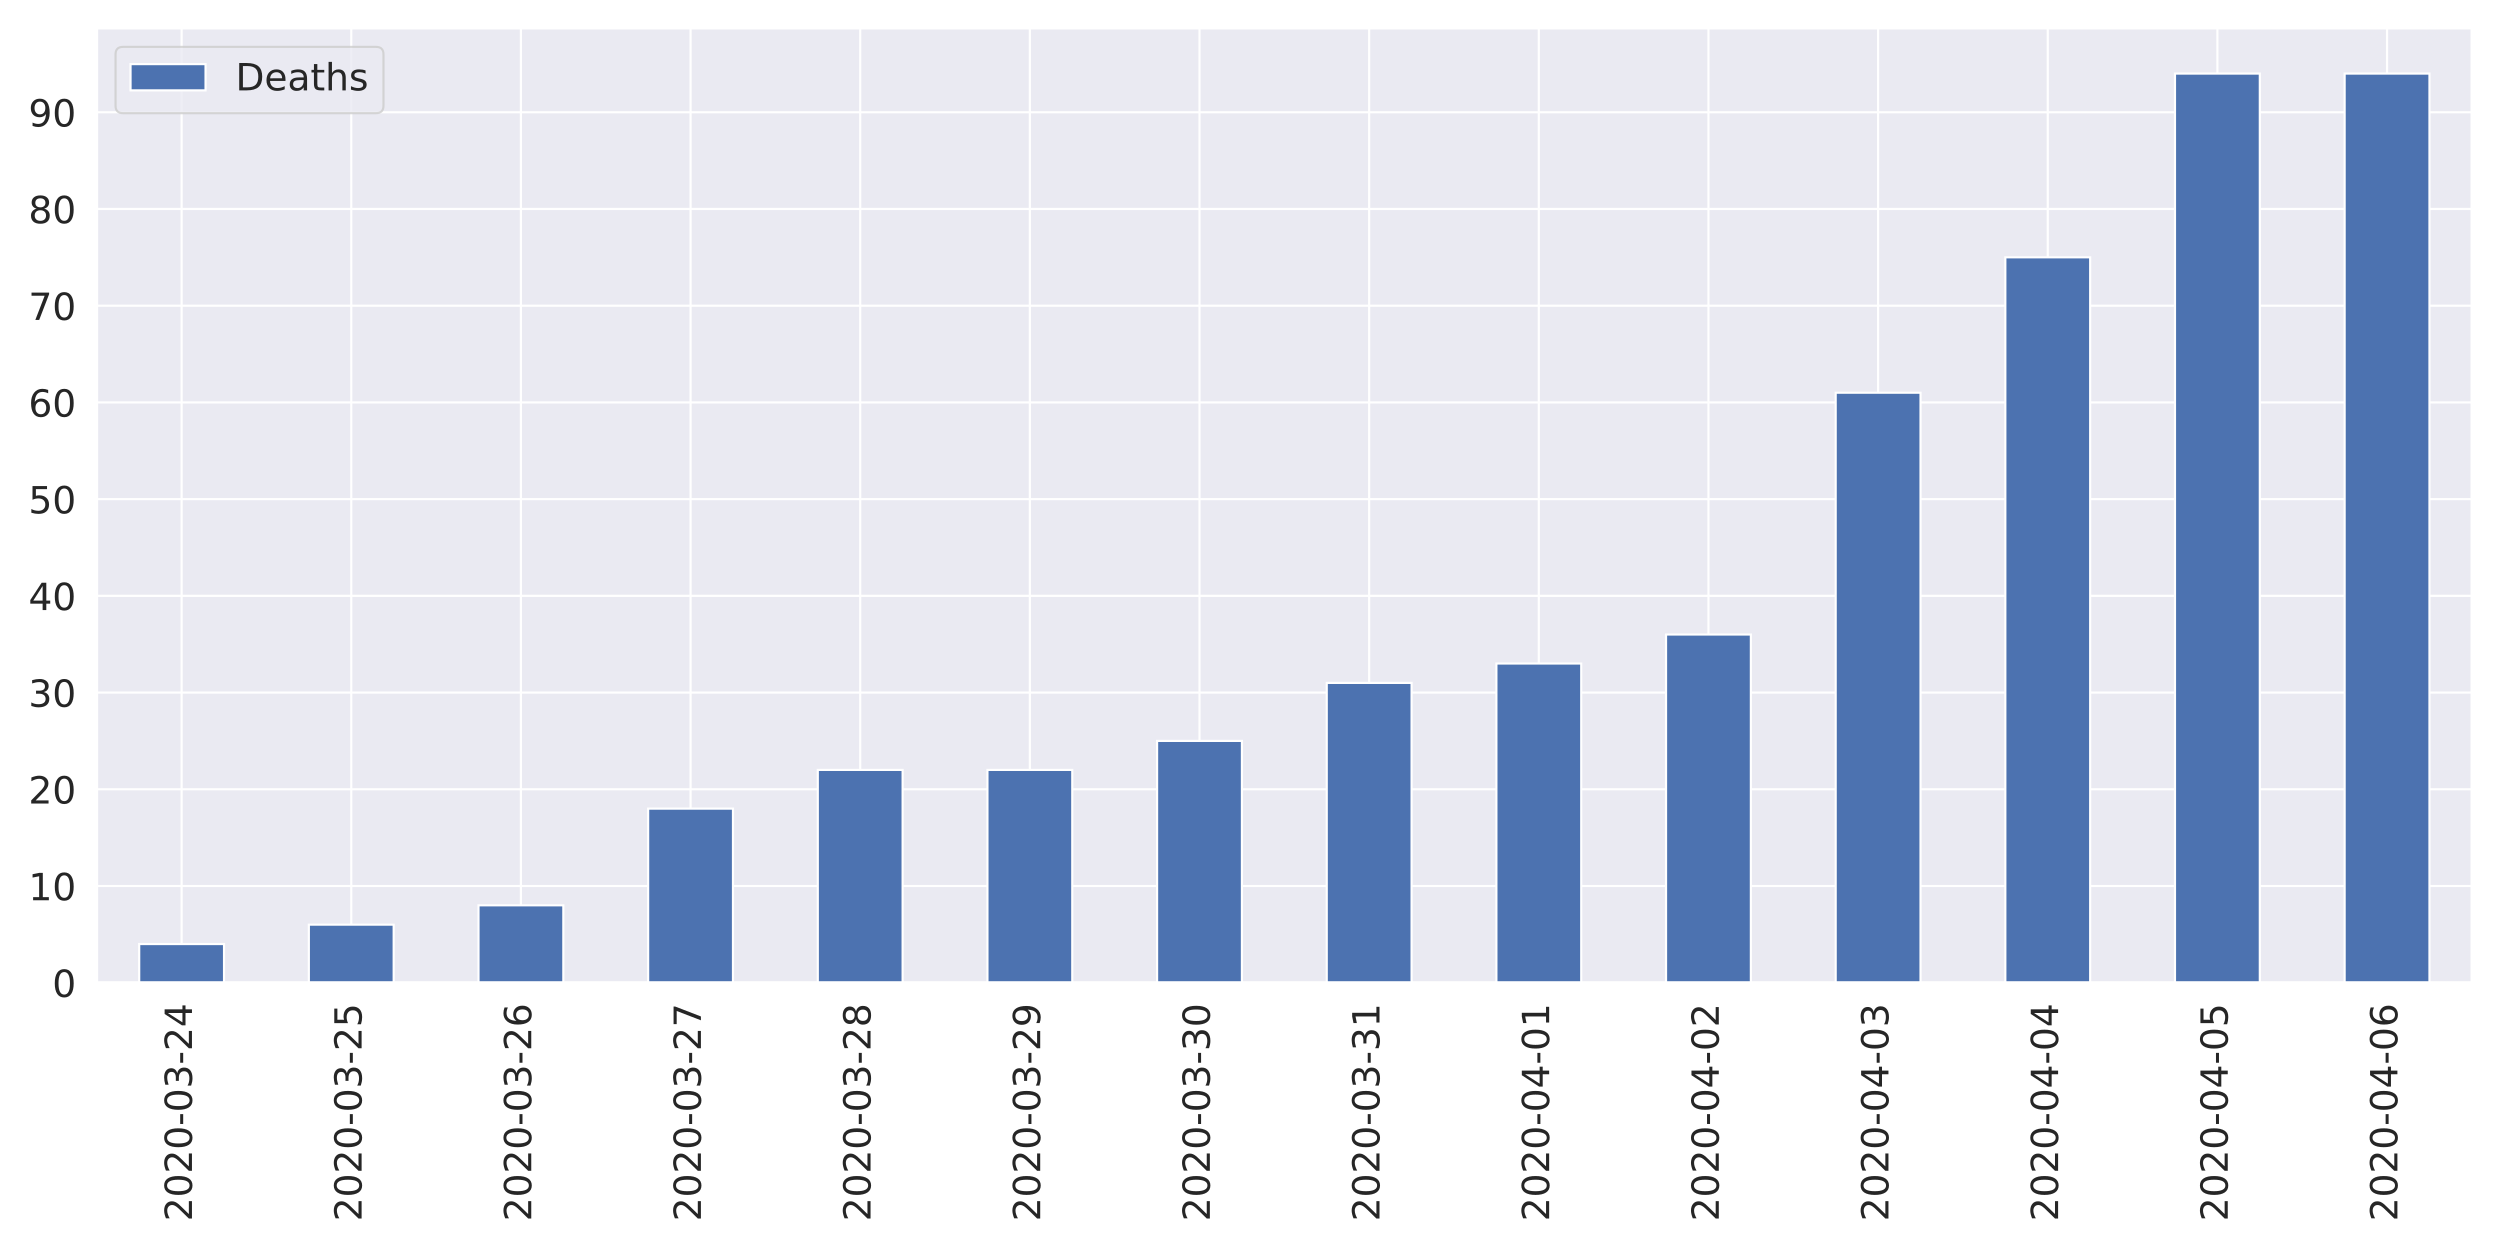
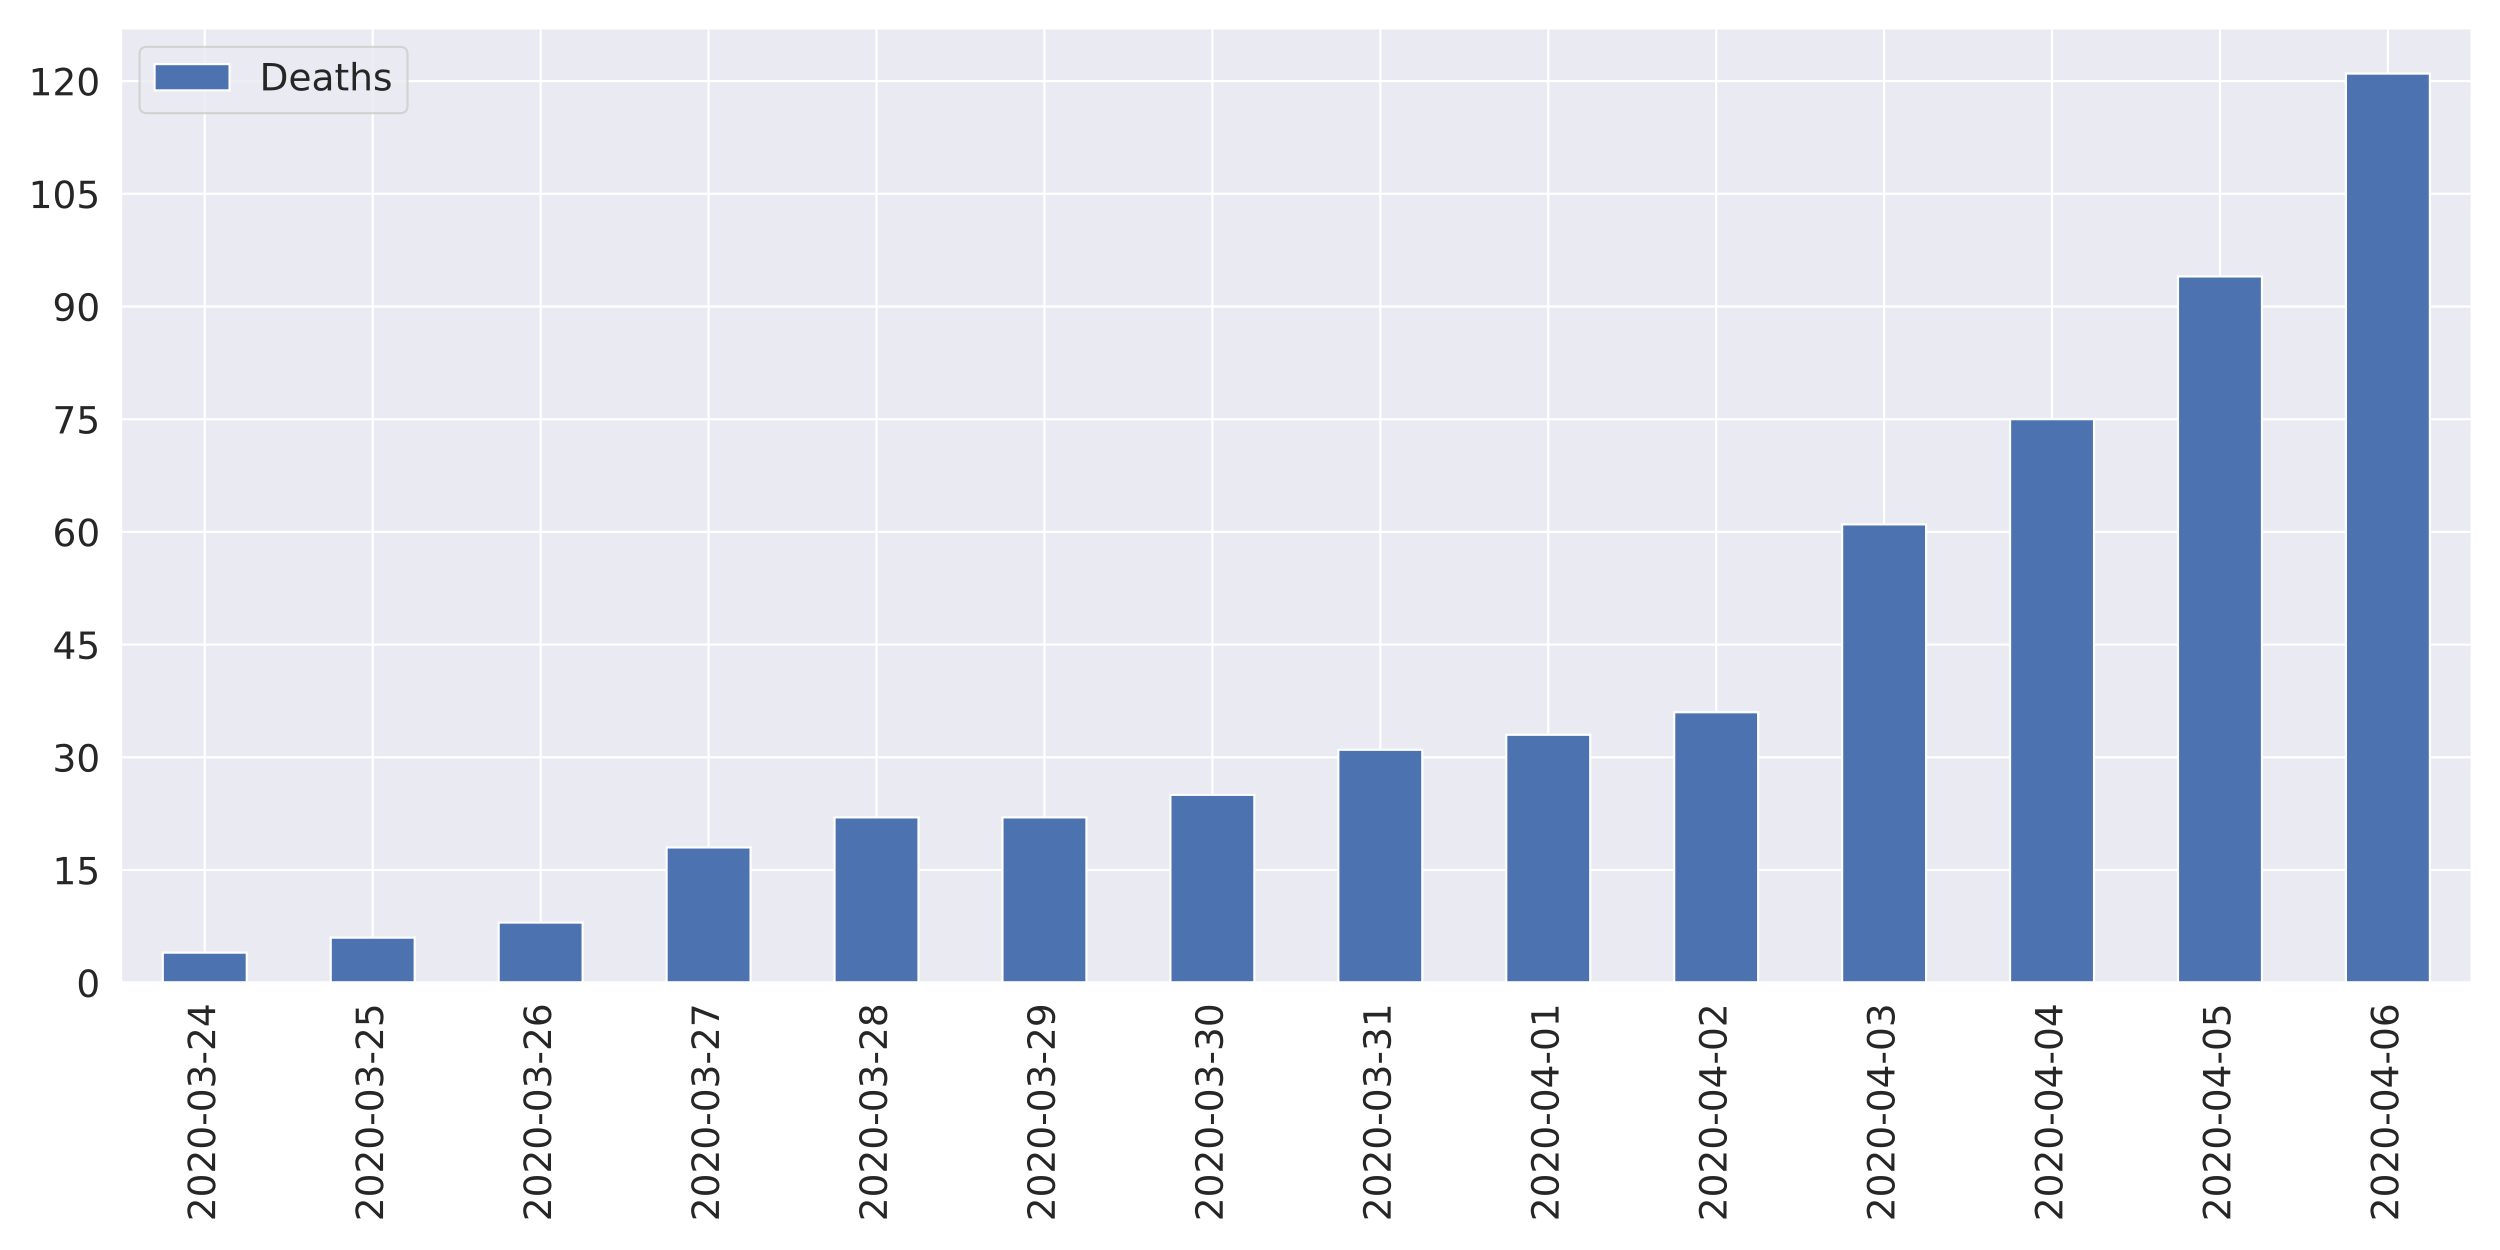
<svg xmlns="http://www.w3.org/2000/svg" xmlns:xlink="http://www.w3.org/1999/xlink" height="576pt" version="1.1" viewBox="0 0 1152 576" width="1152pt">
  <defs>
    <style type="text/css">
*{stroke-linecap:butt;stroke-linejoin:round;}
  </style>
  </defs>
  <g id="figure_1">
    <g id="patch_1">
      <path d="M 0 576  L 1152 576  L 1152 0  L 0 0  z " style="fill:#ffffff;" />
    </g>
    <g id="axes_1">
      <g id="patch_2">
-         <path d="M 44.6 452.83  L 1139.04 452.83  L 1139.04 12.96  L 44.6 12.96  z " style="fill:#eaeaf2;" />
+         <path d="M 55.67 452.83  L 1139.04 452.83  L 1139.04 12.96  L 55.67 12.96  z " style="fill:#eaeaf2;" />
      </g>
      <g id="matplotlib.axis_1">
        <g id="xtick_1">
          <g id="line2d_1">
-             <path clip-path="url(#pf73f8ee75b)" d="M 83.687 452.83  L 83.687 12.96  " style="fill:none;stroke:#ffffff;stroke-linecap:round;" />
+             <path clip-path="url(#p32ae984a57)" d="M 94.362 452.83  L 94.362 12.96  " style="fill:none;stroke:#ffffff;stroke-linecap:round;" />
          </g>
          <g id="text_1">
            <defs>
              <path d="M 19.188 8.297  L 53.609 8.297  L 53.609 0  L 7.328 0  L 7.328 8.297  Q 12.938 14.109 22.625 23.891  Q 32.328 33.688 34.812 36.531  Q 39.547 41.844 41.422 45.531  Q 43.312 49.219 43.312 52.781  Q 43.312 58.594 39.234 62.25  Q 35.156 65.922 28.609 65.922  Q 23.969 65.922 18.812 64.312  Q 13.672 62.703 7.812 59.422  L 7.812 69.391  Q 13.766 71.781 18.938 73  Q 24.125 74.219 28.422 74.219  Q 39.75 74.219 46.484 68.547  Q 53.219 62.891 53.219 53.422  Q 53.219 48.922 51.531 44.891  Q 49.859 40.875 45.406 35.406  Q 44.188 33.984 37.641 27.219  Q 31.109 20.453 19.188 8.297  z " id="DejaVuSans-50" />
              <path d="M 31.781 66.406  Q 24.172 66.406 20.328 58.906  Q 16.5 51.422 16.5 36.375  Q 16.5 21.391 20.328 13.891  Q 24.172 6.391 31.781 6.391  Q 39.453 6.391 43.281 13.891  Q 47.125 21.391 47.125 36.375  Q 47.125 51.422 43.281 58.906  Q 39.453 66.406 31.781 66.406  z M 31.781 74.219  Q 44.047 74.219 50.516 64.516  Q 56.984 54.828 56.984 36.375  Q 56.984 17.969 50.516 8.266  Q 44.047 -1.422 31.781 -1.422  Q 19.531 -1.422 13.062 8.266  Q 6.594 17.969 6.594 36.375  Q 6.594 54.828 13.062 64.516  Q 19.531 74.219 31.781 74.219  z " id="DejaVuSans-48" />
              <path d="M 4.891 31.391  L 31.203 31.391  L 31.203 23.391  L 4.891 23.391  z " id="DejaVuSans-45" />
              <path d="M 40.578 39.312  Q 47.656 37.797 51.625 33  Q 55.609 28.219 55.609 21.188  Q 55.609 10.406 48.188 4.484  Q 40.766 -1.422 27.094 -1.422  Q 22.516 -1.422 17.656 -0.516  Q 12.797 0.391 7.625 2.203  L 7.625 11.719  Q 11.719 9.328 16.594 8.109  Q 21.484 6.891 26.812 6.891  Q 36.078 6.891 40.938 10.547  Q 45.797 14.203 45.797 21.188  Q 45.797 27.641 41.281 31.266  Q 36.766 34.906 28.719 34.906  L 20.219 34.906  L 20.219 43.016  L 29.109 43.016  Q 36.375 43.016 40.234 45.922  Q 44.094 48.828 44.094 54.297  Q 44.094 59.906 40.109 62.906  Q 36.141 65.922 28.719 65.922  Q 24.656 65.922 20.016 65.031  Q 15.375 64.156 9.812 62.312  L 9.812 71.094  Q 15.438 72.656 20.344 73.438  Q 25.25 74.219 29.594 74.219  Q 40.828 74.219 47.359 69.109  Q 53.906 64.016 53.906 55.328  Q 53.906 49.266 50.438 45.094  Q 46.969 40.922 40.578 39.312  z " id="DejaVuSans-51" />
              <path d="M 37.797 64.312  L 12.891 25.391  L 37.797 25.391  z M 35.203 72.906  L 47.609 72.906  L 47.609 25.391  L 58.016 25.391  L 58.016 17.188  L 47.609 17.188  L 47.609 0  L 37.797 0  L 37.797 17.188  L 4.891 17.188  L 4.891 26.703  z " id="DejaVuSans-52" />
            </defs>
-             <g style="fill:#262626;" transform="translate(88.45534 562.7538)rotate(-90)scale(0.1728 -0.1728)">
+             <g style="fill:#262626;" transform="translate(99.12999 562.7538)rotate(-90)scale(0.1728 -0.1728)">
              <use xlink:href="#DejaVuSans-50" />
              <use x="63.623" xlink:href="#DejaVuSans-48" />
              <use x="127.246" xlink:href="#DejaVuSans-50" />
              <use x="190.869" xlink:href="#DejaVuSans-48" />
              <use x="254.492" xlink:href="#DejaVuSans-45" />
              <use x="290.576" xlink:href="#DejaVuSans-48" />
              <use x="354.199" xlink:href="#DejaVuSans-51" />
              <use x="417.822" xlink:href="#DejaVuSans-45" />
              <use x="453.906" xlink:href="#DejaVuSans-50" />
              <use x="517.529" xlink:href="#DejaVuSans-52" />
            </g>
          </g>
        </g>
        <g id="xtick_2">
          <g id="line2d_2">
-             <path clip-path="url(#pf73f8ee75b)" d="M 161.861 452.83  L 161.861 12.96  " style="fill:none;stroke:#ffffff;stroke-linecap:round;" />
+             <path clip-path="url(#p32ae984a57)" d="M 171.745 452.83  L 171.745 12.96  " style="fill:none;stroke:#ffffff;stroke-linecap:round;" />
          </g>
          <g id="text_2">
            <defs>
              <path d="M 10.797 72.906  L 49.516 72.906  L 49.516 64.594  L 19.828 64.594  L 19.828 46.734  Q 21.969 47.469 24.109 47.828  Q 26.266 48.188 28.422 48.188  Q 40.625 48.188 47.75 41.5  Q 54.891 34.812 54.891 23.391  Q 54.891 11.625 47.562 5.094  Q 40.234 -1.422 26.906 -1.422  Q 22.312 -1.422 17.547 -0.641  Q 12.797 0.141 7.719 1.703  L 7.719 11.625  Q 12.109 9.234 16.797 8.062  Q 21.484 6.891 26.703 6.891  Q 35.156 6.891 40.078 11.328  Q 45.016 15.766 45.016 23.391  Q 45.016 31 40.078 35.438  Q 35.156 39.891 26.703 39.891  Q 22.75 39.891 18.812 39.016  Q 14.891 38.141 10.797 36.281  z " id="DejaVuSans-53" />
            </defs>
-             <g style="fill:#262626;" transform="translate(166.6296 562.7538)rotate(-90)scale(0.1728 -0.1728)">
+             <g style="fill:#262626;" transform="translate(176.5136 562.7538)rotate(-90)scale(0.1728 -0.1728)">
              <use xlink:href="#DejaVuSans-50" />
              <use x="63.623" xlink:href="#DejaVuSans-48" />
              <use x="127.246" xlink:href="#DejaVuSans-50" />
              <use x="190.869" xlink:href="#DejaVuSans-48" />
              <use x="254.492" xlink:href="#DejaVuSans-45" />
              <use x="290.576" xlink:href="#DejaVuSans-48" />
              <use x="354.199" xlink:href="#DejaVuSans-51" />
              <use x="417.822" xlink:href="#DejaVuSans-45" />
              <use x="453.906" xlink:href="#DejaVuSans-50" />
              <use x="517.529" xlink:href="#DejaVuSans-53" />
            </g>
          </g>
        </g>
        <g id="xtick_3">
          <g id="line2d_3">
-             <path clip-path="url(#pf73f8ee75b)" d="M 240.036 452.83  L 240.036 12.96  " style="fill:none;stroke:#ffffff;stroke-linecap:round;" />
+             <path clip-path="url(#p32ae984a57)" d="M 249.129 452.83  L 249.129 12.96  " style="fill:none;stroke:#ffffff;stroke-linecap:round;" />
          </g>
          <g id="text_3">
            <defs>
              <path d="M 33.016 40.375  Q 26.375 40.375 22.484 35.828  Q 18.609 31.297 18.609 23.391  Q 18.609 15.531 22.484 10.953  Q 26.375 6.391 33.016 6.391  Q 39.656 6.391 43.531 10.953  Q 47.406 15.531 47.406 23.391  Q 47.406 31.297 43.531 35.828  Q 39.656 40.375 33.016 40.375  z M 52.594 71.297  L 52.594 62.312  Q 48.875 64.062 45.094 64.984  Q 41.312 65.922 37.594 65.922  Q 27.828 65.922 22.672 59.328  Q 17.531 52.734 16.797 39.406  Q 19.672 43.656 24.016 45.922  Q 28.375 48.188 33.594 48.188  Q 44.578 48.188 50.953 41.516  Q 57.328 34.859 57.328 23.391  Q 57.328 12.156 50.688 5.359  Q 44.047 -1.422 33.016 -1.422  Q 20.359 -1.422 13.672 8.266  Q 6.984 17.969 6.984 36.375  Q 6.984 53.656 15.188 63.938  Q 23.391 74.219 37.203 74.219  Q 40.922 74.219 44.703 73.484  Q 48.484 72.75 52.594 71.297  z " id="DejaVuSans-54" />
            </defs>
-             <g style="fill:#262626;" transform="translate(244.8039 562.7538)rotate(-90)scale(0.1728 -0.1728)">
+             <g style="fill:#262626;" transform="translate(253.8971 562.7538)rotate(-90)scale(0.1728 -0.1728)">
              <use xlink:href="#DejaVuSans-50" />
              <use x="63.623" xlink:href="#DejaVuSans-48" />
              <use x="127.246" xlink:href="#DejaVuSans-50" />
              <use x="190.869" xlink:href="#DejaVuSans-48" />
              <use x="254.492" xlink:href="#DejaVuSans-45" />
              <use x="290.576" xlink:href="#DejaVuSans-48" />
              <use x="354.199" xlink:href="#DejaVuSans-51" />
              <use x="417.822" xlink:href="#DejaVuSans-45" />
              <use x="453.906" xlink:href="#DejaVuSans-50" />
              <use x="517.529" xlink:href="#DejaVuSans-54" />
            </g>
          </g>
        </g>
        <g id="xtick_4">
          <g id="line2d_4">
-             <path clip-path="url(#pf73f8ee75b)" d="M 318.21 452.83  L 318.21 12.96  " style="fill:none;stroke:#ffffff;stroke-linecap:round;" />
+             <path clip-path="url(#p32ae984a57)" d="M 326.512 452.83  L 326.512 12.96  " style="fill:none;stroke:#ffffff;stroke-linecap:round;" />
          </g>
          <g id="text_4">
            <defs>
              <path d="M 8.203 72.906  L 55.078 72.906  L 55.078 68.703  L 28.609 0  L 18.312 0  L 43.219 64.594  L 8.203 64.594  z " id="DejaVuSans-55" />
            </defs>
-             <g style="fill:#262626;" transform="translate(322.9782 562.7538)rotate(-90)scale(0.1728 -0.1728)">
+             <g style="fill:#262626;" transform="translate(331.2807 562.7538)rotate(-90)scale(0.1728 -0.1728)">
              <use xlink:href="#DejaVuSans-50" />
              <use x="63.623" xlink:href="#DejaVuSans-48" />
              <use x="127.246" xlink:href="#DejaVuSans-50" />
              <use x="190.869" xlink:href="#DejaVuSans-48" />
              <use x="254.492" xlink:href="#DejaVuSans-45" />
              <use x="290.576" xlink:href="#DejaVuSans-48" />
              <use x="354.199" xlink:href="#DejaVuSans-51" />
              <use x="417.822" xlink:href="#DejaVuSans-45" />
              <use x="453.906" xlink:href="#DejaVuSans-50" />
              <use x="517.529" xlink:href="#DejaVuSans-55" />
            </g>
          </g>
        </g>
        <g id="xtick_5">
          <g id="line2d_5">
-             <path clip-path="url(#pf73f8ee75b)" d="M 396.384 452.83  L 396.384 12.96  " style="fill:none;stroke:#ffffff;stroke-linecap:round;" />
+             <path clip-path="url(#p32ae984a57)" d="M 403.896 452.83  L 403.896 12.96  " style="fill:none;stroke:#ffffff;stroke-linecap:round;" />
          </g>
          <g id="text_5">
            <defs>
              <path d="M 31.781 34.625  Q 24.75 34.625 20.719 30.859  Q 16.703 27.094 16.703 20.516  Q 16.703 13.922 20.719 10.156  Q 24.75 6.391 31.781 6.391  Q 38.812 6.391 42.859 10.172  Q 46.922 13.969 46.922 20.516  Q 46.922 27.094 42.891 30.859  Q 38.875 34.625 31.781 34.625  z M 21.922 38.812  Q 15.578 40.375 12.031 44.719  Q 8.5 49.078 8.5 55.328  Q 8.5 64.062 14.719 69.141  Q 20.953 74.219 31.781 74.219  Q 42.672 74.219 48.875 69.141  Q 55.078 64.062 55.078 55.328  Q 55.078 49.078 51.531 44.719  Q 48 40.375 41.703 38.812  Q 48.828 37.156 52.797 32.312  Q 56.781 27.484 56.781 20.516  Q 56.781 9.906 50.312 4.234  Q 43.844 -1.422 31.781 -1.422  Q 19.734 -1.422 13.25 4.234  Q 6.781 9.906 6.781 20.516  Q 6.781 27.484 10.781 32.312  Q 14.797 37.156 21.922 38.812  z M 18.312 54.391  Q 18.312 48.734 21.844 45.562  Q 25.391 42.391 31.781 42.391  Q 38.141 42.391 41.719 45.562  Q 45.312 48.734 45.312 54.391  Q 45.312 60.062 41.719 63.234  Q 38.141 66.406 31.781 66.406  Q 25.391 66.406 21.844 63.234  Q 18.312 60.062 18.312 54.391  z " id="DejaVuSans-56" />
            </defs>
-             <g style="fill:#262626;" transform="translate(401.1525 562.7538)rotate(-90)scale(0.1728 -0.1728)">
+             <g style="fill:#262626;" transform="translate(408.6643 562.7538)rotate(-90)scale(0.1728 -0.1728)">
              <use xlink:href="#DejaVuSans-50" />
              <use x="63.623" xlink:href="#DejaVuSans-48" />
              <use x="127.246" xlink:href="#DejaVuSans-50" />
              <use x="190.869" xlink:href="#DejaVuSans-48" />
              <use x="254.492" xlink:href="#DejaVuSans-45" />
              <use x="290.576" xlink:href="#DejaVuSans-48" />
              <use x="354.199" xlink:href="#DejaVuSans-51" />
              <use x="417.822" xlink:href="#DejaVuSans-45" />
              <use x="453.906" xlink:href="#DejaVuSans-50" />
              <use x="517.529" xlink:href="#DejaVuSans-56" />
            </g>
          </g>
        </g>
        <g id="xtick_6">
          <g id="line2d_6">
-             <path clip-path="url(#pf73f8ee75b)" d="M 474.559 452.83  L 474.559 12.96  " style="fill:none;stroke:#ffffff;stroke-linecap:round;" />
+             <path clip-path="url(#p32ae984a57)" d="M 481.28 452.83  L 481.28 12.96  " style="fill:none;stroke:#ffffff;stroke-linecap:round;" />
          </g>
          <g id="text_6">
            <defs>
              <path d="M 10.984 1.516  L 10.984 10.5  Q 14.703 8.734 18.5 7.812  Q 22.312 6.891 25.984 6.891  Q 35.75 6.891 40.891 13.453  Q 46.047 20.016 46.781 33.406  Q 43.953 29.203 39.594 26.953  Q 35.25 24.703 29.984 24.703  Q 19.047 24.703 12.672 31.312  Q 6.297 37.938 6.297 49.422  Q 6.297 60.641 12.938 67.422  Q 19.578 74.219 30.609 74.219  Q 43.266 74.219 49.922 64.516  Q 56.594 54.828 56.594 36.375  Q 56.594 19.141 48.406 8.859  Q 40.234 -1.422 26.422 -1.422  Q 22.703 -1.422 18.891 -0.688  Q 15.094 0.047 10.984 1.516  z M 30.609 32.422  Q 37.25 32.422 41.125 36.953  Q 45.016 41.5 45.016 49.422  Q 45.016 57.281 41.125 61.844  Q 37.25 66.406 30.609 66.406  Q 23.969 66.406 20.094 61.844  Q 16.219 57.281 16.219 49.422  Q 16.219 41.5 20.094 36.953  Q 23.969 32.422 30.609 32.422  z " id="DejaVuSans-57" />
            </defs>
-             <g style="fill:#262626;" transform="translate(479.3268 562.7538)rotate(-90)scale(0.1728 -0.1728)">
+             <g style="fill:#262626;" transform="translate(486.0478 562.7538)rotate(-90)scale(0.1728 -0.1728)">
              <use xlink:href="#DejaVuSans-50" />
              <use x="63.623" xlink:href="#DejaVuSans-48" />
              <use x="127.246" xlink:href="#DejaVuSans-50" />
              <use x="190.869" xlink:href="#DejaVuSans-48" />
              <use x="254.492" xlink:href="#DejaVuSans-45" />
              <use x="290.576" xlink:href="#DejaVuSans-48" />
              <use x="354.199" xlink:href="#DejaVuSans-51" />
              <use x="417.822" xlink:href="#DejaVuSans-45" />
              <use x="453.906" xlink:href="#DejaVuSans-50" />
              <use x="517.529" xlink:href="#DejaVuSans-57" />
            </g>
          </g>
        </g>
        <g id="xtick_7">
          <g id="line2d_7">
-             <path clip-path="url(#pf73f8ee75b)" d="M 552.733 452.83  L 552.733 12.96  " style="fill:none;stroke:#ffffff;stroke-linecap:round;" />
+             <path clip-path="url(#p32ae984a57)" d="M 558.663 452.83  L 558.663 12.96  " style="fill:none;stroke:#ffffff;stroke-linecap:round;" />
          </g>
          <g id="text_7">
-             <g style="fill:#262626;" transform="translate(557.5011 562.7538)rotate(-90)scale(0.1728 -0.1728)">
+             <g style="fill:#262626;" transform="translate(563.4314 562.7538)rotate(-90)scale(0.1728 -0.1728)">
              <use xlink:href="#DejaVuSans-50" />
              <use x="63.623" xlink:href="#DejaVuSans-48" />
              <use x="127.246" xlink:href="#DejaVuSans-50" />
              <use x="190.869" xlink:href="#DejaVuSans-48" />
              <use x="254.492" xlink:href="#DejaVuSans-45" />
              <use x="290.576" xlink:href="#DejaVuSans-48" />
              <use x="354.199" xlink:href="#DejaVuSans-51" />
              <use x="417.822" xlink:href="#DejaVuSans-45" />
              <use x="453.906" xlink:href="#DejaVuSans-51" />
              <use x="517.529" xlink:href="#DejaVuSans-48" />
            </g>
          </g>
        </g>
        <g id="xtick_8">
          <g id="line2d_8">
-             <path clip-path="url(#pf73f8ee75b)" d="M 630.907 452.83  L 630.907 12.96  " style="fill:none;stroke:#ffffff;stroke-linecap:round;" />
+             <path clip-path="url(#p32ae984a57)" d="M 636.047 452.83  L 636.047 12.96  " style="fill:none;stroke:#ffffff;stroke-linecap:round;" />
          </g>
          <g id="text_8">
            <defs>
              <path d="M 12.406 8.297  L 28.516 8.297  L 28.516 63.922  L 10.984 60.406  L 10.984 69.391  L 28.422 72.906  L 38.281 72.906  L 38.281 8.297  L 54.391 8.297  L 54.391 0  L 12.406 0  z " id="DejaVuSans-49" />
            </defs>
-             <g style="fill:#262626;" transform="translate(635.6753 562.7538)rotate(-90)scale(0.1728 -0.1728)">
+             <g style="fill:#262626;" transform="translate(640.815 562.7538)rotate(-90)scale(0.1728 -0.1728)">
              <use xlink:href="#DejaVuSans-50" />
              <use x="63.623" xlink:href="#DejaVuSans-48" />
              <use x="127.246" xlink:href="#DejaVuSans-50" />
              <use x="190.869" xlink:href="#DejaVuSans-48" />
              <use x="254.492" xlink:href="#DejaVuSans-45" />
              <use x="290.576" xlink:href="#DejaVuSans-48" />
              <use x="354.199" xlink:href="#DejaVuSans-51" />
              <use x="417.822" xlink:href="#DejaVuSans-45" />
              <use x="453.906" xlink:href="#DejaVuSans-51" />
              <use x="517.529" xlink:href="#DejaVuSans-49" />
            </g>
          </g>
        </g>
        <g id="xtick_9">
          <g id="line2d_9">
-             <path clip-path="url(#pf73f8ee75b)" d="M 709.081 452.83  L 709.081 12.96  " style="fill:none;stroke:#ffffff;stroke-linecap:round;" />
+             <path clip-path="url(#p32ae984a57)" d="M 713.43 452.83  L 713.43 12.96  " style="fill:none;stroke:#ffffff;stroke-linecap:round;" />
          </g>
          <g id="text_9">
-             <g style="fill:#262626;" transform="translate(713.8496 562.7538)rotate(-90)scale(0.1728 -0.1728)">
+             <g style="fill:#262626;" transform="translate(718.1986 562.7538)rotate(-90)scale(0.1728 -0.1728)">
              <use xlink:href="#DejaVuSans-50" />
              <use x="63.623" xlink:href="#DejaVuSans-48" />
              <use x="127.246" xlink:href="#DejaVuSans-50" />
              <use x="190.869" xlink:href="#DejaVuSans-48" />
              <use x="254.492" xlink:href="#DejaVuSans-45" />
              <use x="290.576" xlink:href="#DejaVuSans-48" />
              <use x="354.199" xlink:href="#DejaVuSans-52" />
              <use x="417.822" xlink:href="#DejaVuSans-45" />
              <use x="453.906" xlink:href="#DejaVuSans-48" />
              <use x="517.529" xlink:href="#DejaVuSans-49" />
            </g>
          </g>
        </g>
        <g id="xtick_10">
          <g id="line2d_10">
-             <path clip-path="url(#pf73f8ee75b)" d="M 787.256 452.83  L 787.256 12.96  " style="fill:none;stroke:#ffffff;stroke-linecap:round;" />
+             <path clip-path="url(#p32ae984a57)" d="M 790.814 452.83  L 790.814 12.96  " style="fill:none;stroke:#ffffff;stroke-linecap:round;" />
          </g>
          <g id="text_10">
-             <g style="fill:#262626;" transform="translate(792.0239 562.7538)rotate(-90)scale(0.1728 -0.1728)">
+             <g style="fill:#262626;" transform="translate(795.5821 562.7538)rotate(-90)scale(0.1728 -0.1728)">
              <use xlink:href="#DejaVuSans-50" />
              <use x="63.623" xlink:href="#DejaVuSans-48" />
              <use x="127.246" xlink:href="#DejaVuSans-50" />
              <use x="190.869" xlink:href="#DejaVuSans-48" />
              <use x="254.492" xlink:href="#DejaVuSans-45" />
              <use x="290.576" xlink:href="#DejaVuSans-48" />
              <use x="354.199" xlink:href="#DejaVuSans-52" />
              <use x="417.822" xlink:href="#DejaVuSans-45" />
              <use x="453.906" xlink:href="#DejaVuSans-48" />
              <use x="517.529" xlink:href="#DejaVuSans-50" />
            </g>
          </g>
        </g>
        <g id="xtick_11">
          <g id="line2d_11">
-             <path clip-path="url(#pf73f8ee75b)" d="M 865.43 452.83  L 865.43 12.96  " style="fill:none;stroke:#ffffff;stroke-linecap:round;" />
+             <path clip-path="url(#p32ae984a57)" d="M 868.197 452.83  L 868.197 12.96  " style="fill:none;stroke:#ffffff;stroke-linecap:round;" />
          </g>
          <g id="text_11">
-             <g style="fill:#262626;" transform="translate(870.1982 562.7538)rotate(-90)scale(0.1728 -0.1728)">
+             <g style="fill:#262626;" transform="translate(872.9657 562.7538)rotate(-90)scale(0.1728 -0.1728)">
              <use xlink:href="#DejaVuSans-50" />
              <use x="63.623" xlink:href="#DejaVuSans-48" />
              <use x="127.246" xlink:href="#DejaVuSans-50" />
              <use x="190.869" xlink:href="#DejaVuSans-48" />
              <use x="254.492" xlink:href="#DejaVuSans-45" />
              <use x="290.576" xlink:href="#DejaVuSans-48" />
              <use x="354.199" xlink:href="#DejaVuSans-52" />
              <use x="417.822" xlink:href="#DejaVuSans-45" />
              <use x="453.906" xlink:href="#DejaVuSans-48" />
              <use x="517.529" xlink:href="#DejaVuSans-51" />
            </g>
          </g>
        </g>
        <g id="xtick_12">
          <g id="line2d_12">
-             <path clip-path="url(#pf73f8ee75b)" d="M 943.604 452.83  L 943.604 12.96  " style="fill:none;stroke:#ffffff;stroke-linecap:round;" />
+             <path clip-path="url(#p32ae984a57)" d="M 945.581 452.83  L 945.581 12.96  " style="fill:none;stroke:#ffffff;stroke-linecap:round;" />
          </g>
          <g id="text_12">
-             <g style="fill:#262626;" transform="translate(948.3725 562.7538)rotate(-90)scale(0.1728 -0.1728)">
+             <g style="fill:#262626;" transform="translate(950.3493 562.7538)rotate(-90)scale(0.1728 -0.1728)">
              <use xlink:href="#DejaVuSans-50" />
              <use x="63.623" xlink:href="#DejaVuSans-48" />
              <use x="127.246" xlink:href="#DejaVuSans-50" />
              <use x="190.869" xlink:href="#DejaVuSans-48" />
              <use x="254.492" xlink:href="#DejaVuSans-45" />
              <use x="290.576" xlink:href="#DejaVuSans-48" />
              <use x="354.199" xlink:href="#DejaVuSans-52" />
              <use x="417.822" xlink:href="#DejaVuSans-45" />
              <use x="453.906" xlink:href="#DejaVuSans-48" />
              <use x="517.529" xlink:href="#DejaVuSans-52" />
            </g>
          </g>
        </g>
        <g id="xtick_13">
          <g id="line2d_13">
-             <path clip-path="url(#pf73f8ee75b)" d="M 1021.779 452.83  L 1021.779 12.96  " style="fill:none;stroke:#ffffff;stroke-linecap:round;" />
+             <path clip-path="url(#p32ae984a57)" d="M 1022.965 452.83  L 1022.965 12.96  " style="fill:none;stroke:#ffffff;stroke-linecap:round;" />
          </g>
          <g id="text_13">
-             <g style="fill:#262626;" transform="translate(1026.547 562.7538)rotate(-90)scale(0.1728 -0.1728)">
+             <g style="fill:#262626;" transform="translate(1027.733 562.7538)rotate(-90)scale(0.1728 -0.1728)">
              <use xlink:href="#DejaVuSans-50" />
              <use x="63.623" xlink:href="#DejaVuSans-48" />
              <use x="127.246" xlink:href="#DejaVuSans-50" />
              <use x="190.869" xlink:href="#DejaVuSans-48" />
              <use x="254.492" xlink:href="#DejaVuSans-45" />
              <use x="290.576" xlink:href="#DejaVuSans-48" />
              <use x="354.199" xlink:href="#DejaVuSans-52" />
              <use x="417.822" xlink:href="#DejaVuSans-45" />
              <use x="453.906" xlink:href="#DejaVuSans-48" />
              <use x="517.529" xlink:href="#DejaVuSans-53" />
            </g>
          </g>
        </g>
        <g id="xtick_14">
          <g id="line2d_14">
-             <path clip-path="url(#pf73f8ee75b)" d="M 1099.953 452.83  L 1099.953 12.96  " style="fill:none;stroke:#ffffff;stroke-linecap:round;" />
+             <path clip-path="url(#p32ae984a57)" d="M 1100.348 452.83  L 1100.348 12.96  " style="fill:none;stroke:#ffffff;stroke-linecap:round;" />
          </g>
          <g id="text_14">
-             <g style="fill:#262626;" transform="translate(1104.721 562.7538)rotate(-90)scale(0.1728 -0.1728)">
+             <g style="fill:#262626;" transform="translate(1105.116 562.7538)rotate(-90)scale(0.1728 -0.1728)">
              <use xlink:href="#DejaVuSans-50" />
              <use x="63.623" xlink:href="#DejaVuSans-48" />
              <use x="127.246" xlink:href="#DejaVuSans-50" />
              <use x="190.869" xlink:href="#DejaVuSans-48" />
              <use x="254.492" xlink:href="#DejaVuSans-45" />
              <use x="290.576" xlink:href="#DejaVuSans-48" />
              <use x="354.199" xlink:href="#DejaVuSans-52" />
              <use x="417.822" xlink:href="#DejaVuSans-45" />
              <use x="453.906" xlink:href="#DejaVuSans-48" />
              <use x="517.529" xlink:href="#DejaVuSans-54" />
            </g>
          </g>
        </g>
      </g>
      <g id="matplotlib.axis_2">
        <g id="ytick_1">
          <g id="line2d_15">
-             <path clip-path="url(#pf73f8ee75b)" d="M 44.6 452.83  L 1139.04 452.83  " style="fill:none;stroke:#ffffff;stroke-linecap:round;" />
+             <path clip-path="url(#p32ae984a57)" d="M 55.67 452.83  L 1139.04 452.83  " style="fill:none;stroke:#ffffff;stroke-linecap:round;" />
          </g>
          <g id="text_15">
-             <g style="fill:#262626;" transform="translate(24.1056 459.3951)scale(0.1728 -0.1728)">
+             <g style="fill:#262626;" transform="translate(35.1756 459.3951)scale(0.1728 -0.1728)">
              <use xlink:href="#DejaVuSans-48" />
            </g>
          </g>
        </g>
        <g id="ytick_2">
          <g id="line2d_16">
-             <path clip-path="url(#pf73f8ee75b)" d="M 44.6 408.264  L 1139.04 408.264  " style="fill:none;stroke:#ffffff;stroke-linecap:round;" />
+             <path clip-path="url(#p32ae984a57)" d="M 55.67 400.897  L 1139.04 400.897  " style="fill:none;stroke:#ffffff;stroke-linecap:round;" />
          </g>
          <g id="text_16">
-             <g style="fill:#262626;" transform="translate(13.1112 414.8287)scale(0.1728 -0.1728)">
+             <g style="fill:#262626;" transform="translate(24.1812 407.4623)scale(0.1728 -0.1728)">
              <use xlink:href="#DejaVuSans-49" />
-               <use x="63.623" xlink:href="#DejaVuSans-48" />
+               <use x="63.623" xlink:href="#DejaVuSans-53" />
            </g>
          </g>
        </g>
        <g id="ytick_3">
          <g id="line2d_17">
-             <path clip-path="url(#pf73f8ee75b)" d="M 44.6 363.697  L 1139.04 363.697  " style="fill:none;stroke:#ffffff;stroke-linecap:round;" />
+             <path clip-path="url(#p32ae984a57)" d="M 55.67 348.965  L 1139.04 348.965  " style="fill:none;stroke:#ffffff;stroke-linecap:round;" />
          </g>
          <g id="text_17">
-             <g style="fill:#262626;" transform="translate(13.1112 370.2623)scale(0.1728 -0.1728)">
-               <use xlink:href="#DejaVuSans-50" />
+             <g style="fill:#262626;" transform="translate(24.1812 355.5296)scale(0.1728 -0.1728)">
+               <use xlink:href="#DejaVuSans-51" />
              <use x="63.623" xlink:href="#DejaVuSans-48" />
            </g>
          </g>
        </g>
        <g id="ytick_4">
          <g id="line2d_18">
-             <path clip-path="url(#pf73f8ee75b)" d="M 44.6 319.131  L 1139.04 319.131  " style="fill:none;stroke:#ffffff;stroke-linecap:round;" />
+             <path clip-path="url(#p32ae984a57)" d="M 55.67 297.032  L 1139.04 297.032  " style="fill:none;stroke:#ffffff;stroke-linecap:round;" />
          </g>
          <g id="text_18">
-             <g style="fill:#262626;" transform="translate(13.1112 325.696)scale(0.1728 -0.1728)">
-               <use xlink:href="#DejaVuSans-51" />
-               <use x="63.623" xlink:href="#DejaVuSans-48" />
+             <g style="fill:#262626;" transform="translate(24.1812 303.5969)scale(0.1728 -0.1728)">
+               <use xlink:href="#DejaVuSans-52" />
+               <use x="63.623" xlink:href="#DejaVuSans-53" />
            </g>
          </g>
        </g>
        <g id="ytick_5">
          <g id="line2d_19">
-             <path clip-path="url(#pf73f8ee75b)" d="M 44.6 274.565  L 1139.04 274.565  " style="fill:none;stroke:#ffffff;stroke-linecap:round;" />
+             <path clip-path="url(#p32ae984a57)" d="M 55.67 245.099  L 1139.04 245.099  " style="fill:none;stroke:#ffffff;stroke-linecap:round;" />
          </g>
          <g id="text_19">
-             <g style="fill:#262626;" transform="translate(13.1112 281.1296)scale(0.1728 -0.1728)">
-               <use xlink:href="#DejaVuSans-52" />
+             <g style="fill:#262626;" transform="translate(24.1812 251.6642)scale(0.1728 -0.1728)">
+               <use xlink:href="#DejaVuSans-54" />
              <use x="63.623" xlink:href="#DejaVuSans-48" />
            </g>
          </g>
        </g>
        <g id="ytick_6">
          <g id="line2d_20">
-             <path clip-path="url(#pf73f8ee75b)" d="M 44.6 229.998  L 1139.04 229.998  " style="fill:none;stroke:#ffffff;stroke-linecap:round;" />
+             <path clip-path="url(#p32ae984a57)" d="M 55.67 193.166  L 1139.04 193.166  " style="fill:none;stroke:#ffffff;stroke-linecap:round;" />
          </g>
          <g id="text_20">
-             <g style="fill:#262626;" transform="translate(13.1112 236.5632)scale(0.1728 -0.1728)">
-               <use xlink:href="#DejaVuSans-53" />
-               <use x="63.623" xlink:href="#DejaVuSans-48" />
+             <g style="fill:#262626;" transform="translate(24.1812 199.7315)scale(0.1728 -0.1728)">
+               <use xlink:href="#DejaVuSans-55" />
+               <use x="63.623" xlink:href="#DejaVuSans-53" />
            </g>
          </g>
        </g>
        <g id="ytick_7">
          <g id="line2d_21">
-             <path clip-path="url(#pf73f8ee75b)" d="M 44.6 185.432  L 1139.04 185.432  " style="fill:none;stroke:#ffffff;stroke-linecap:round;" />
+             <path clip-path="url(#p32ae984a57)" d="M 55.67 141.234  L 1139.04 141.234  " style="fill:none;stroke:#ffffff;stroke-linecap:round;" />
          </g>
          <g id="text_21">
-             <g style="fill:#262626;" transform="translate(13.1112 191.9969)scale(0.1728 -0.1728)">
-               <use xlink:href="#DejaVuSans-54" />
+             <g style="fill:#262626;" transform="translate(24.1812 147.7988)scale(0.1728 -0.1728)">
+               <use xlink:href="#DejaVuSans-57" />
              <use x="63.623" xlink:href="#DejaVuSans-48" />
            </g>
          </g>
        </g>
        <g id="ytick_8">
          <g id="line2d_22">
-             <path clip-path="url(#pf73f8ee75b)" d="M 44.6 140.865  L 1139.04 140.865  " style="fill:none;stroke:#ffffff;stroke-linecap:round;" />
+             <path clip-path="url(#p32ae984a57)" d="M 55.67 89.301  L 1139.04 89.301  " style="fill:none;stroke:#ffffff;stroke-linecap:round;" />
          </g>
          <g id="text_22">
-             <g style="fill:#262626;" transform="translate(13.1112 147.4305)scale(0.1728 -0.1728)">
-               <use xlink:href="#DejaVuSans-55" />
-               <use x="63.623" xlink:href="#DejaVuSans-48" />
+             <g style="fill:#262626;" transform="translate(13.1868 95.86612)scale(0.1728 -0.1728)">
+               <use xlink:href="#DejaVuSans-49" />
+               <use x="63.623" xlink:href="#DejaVuSans-48" />
+               <use x="127.246" xlink:href="#DejaVuSans-53" />
            </g>
          </g>
        </g>
        <g id="ytick_9">
          <g id="line2d_23">
-             <path clip-path="url(#pf73f8ee75b)" d="M 44.6 96.299  L 1139.04 96.299  " style="fill:none;stroke:#ffffff;stroke-linecap:round;" />
+             <path clip-path="url(#p32ae984a57)" d="M 55.67 37.368  L 1139.04 37.368  " style="fill:none;stroke:#ffffff;stroke-linecap:round;" />
          </g>
          <g id="text_23">
-             <g style="fill:#262626;" transform="translate(13.1112 102.8641)scale(0.1728 -0.1728)">
-               <use xlink:href="#DejaVuSans-56" />
-               <use x="63.623" xlink:href="#DejaVuSans-48" />
-             </g>
-           </g>
-         </g>
-         <g id="ytick_10">
-           <g id="line2d_24">
-             <path clip-path="url(#pf73f8ee75b)" d="M 44.6 51.733  L 1139.04 51.733  " style="fill:none;stroke:#ffffff;stroke-linecap:round;" />
-           </g>
-           <g id="text_24">
-             <g style="fill:#262626;" transform="translate(13.1112 58.29779)scale(0.1728 -0.1728)">
-               <use xlink:href="#DejaVuSans-57" />
-               <use x="63.623" xlink:href="#DejaVuSans-48" />
+             <g style="fill:#262626;" transform="translate(13.1868 43.93342)scale(0.1728 -0.1728)">
+               <use xlink:href="#DejaVuSans-49" />
+               <use x="63.623" xlink:href="#DejaVuSans-50" />
+               <use x="127.246" xlink:href="#DejaVuSans-48" />
            </g>
          </g>
        </g>
      </g>
      <g id="patch_3">
-         <path clip-path="url(#pf73f8ee75b)" d="M 64.144 452.83  L 103.231 452.83  L 103.231 435.003  L 64.144 435.003  z " style="fill:#4c72b0;stroke:#ffffff;stroke-linejoin:miter;" />
+         <path clip-path="url(#p32ae984a57)" d="M 75.016 452.83  L 113.708 452.83  L 113.708 438.981  L 75.016 438.981  z " style="fill:#4c72b0;stroke:#ffffff;stroke-linejoin:miter;" />
      </g>
      <g id="patch_4">
-         <path clip-path="url(#pf73f8ee75b)" d="M 142.318 452.83  L 181.405 452.83  L 181.405 426.09  L 142.318 426.09  z " style="fill:#4c72b0;stroke:#ffffff;stroke-linejoin:miter;" />
+         <path clip-path="url(#p32ae984a57)" d="M 152.399 452.83  L 191.091 452.83  L 191.091 432.057  L 152.399 432.057  z " style="fill:#4c72b0;stroke:#ffffff;stroke-linejoin:miter;" />
      </g>
      <g id="patch_5">
-         <path clip-path="url(#pf73f8ee75b)" d="M 220.492 452.83  L 259.579 452.83  L 259.579 417.177  L 220.492 417.177  z " style="fill:#4c72b0;stroke:#ffffff;stroke-linejoin:miter;" />
+         <path clip-path="url(#p32ae984a57)" d="M 229.783 452.83  L 268.475 452.83  L 268.475 425.133  L 229.783 425.133  z " style="fill:#4c72b0;stroke:#ffffff;stroke-linejoin:miter;" />
      </g>
      <g id="patch_6">
-         <path clip-path="url(#pf73f8ee75b)" d="M 298.666 452.83  L 337.754 452.83  L 337.754 372.611  L 298.666 372.611  z " style="fill:#4c72b0;stroke:#ffffff;stroke-linejoin:miter;" />
+         <path clip-path="url(#p32ae984a57)" d="M 307.167 452.83  L 345.858 452.83  L 345.858 390.511  L 307.167 390.511  z " style="fill:#4c72b0;stroke:#ffffff;stroke-linejoin:miter;" />
      </g>
      <g id="patch_7">
-         <path clip-path="url(#pf73f8ee75b)" d="M 376.841 452.83  L 415.928 452.83  L 415.928 354.784  L 376.841 354.784  z " style="fill:#4c72b0;stroke:#ffffff;stroke-linejoin:miter;" />
+         <path clip-path="url(#p32ae984a57)" d="M 384.55 452.83  L 423.242 452.83  L 423.242 376.662  L 384.55 376.662  z " style="fill:#4c72b0;stroke:#ffffff;stroke-linejoin:miter;" />
      </g>
      <g id="patch_8">
-         <path clip-path="url(#pf73f8ee75b)" d="M 455.015 452.83  L 494.102 452.83  L 494.102 354.784  L 455.015 354.784  z " style="fill:#4c72b0;stroke:#ffffff;stroke-linejoin:miter;" />
+         <path clip-path="url(#p32ae984a57)" d="M 461.934 452.83  L 500.626 452.83  L 500.626 376.662  L 461.934 376.662  z " style="fill:#4c72b0;stroke:#ffffff;stroke-linejoin:miter;" />
      </g>
      <g id="patch_9">
-         <path clip-path="url(#pf73f8ee75b)" d="M 533.189 452.83  L 572.276 452.83  L 572.276 341.414  L 533.189 341.414  z " style="fill:#4c72b0;stroke:#ffffff;stroke-linejoin:miter;" />
+         <path clip-path="url(#p32ae984a57)" d="M 539.317 452.83  L 578.009 452.83  L 578.009 366.275  L 539.317 366.275  z " style="fill:#4c72b0;stroke:#ffffff;stroke-linejoin:miter;" />
      </g>
      <g id="patch_10">
-         <path clip-path="url(#pf73f8ee75b)" d="M 611.364 452.83  L 650.451 452.83  L 650.451 314.674  L 611.364 314.674  z " style="fill:#4c72b0;stroke:#ffffff;stroke-linejoin:miter;" />
+         <path clip-path="url(#p32ae984a57)" d="M 616.701 452.83  L 655.393 452.83  L 655.393 345.502  L 616.701 345.502  z " style="fill:#4c72b0;stroke:#ffffff;stroke-linejoin:miter;" />
      </g>
      <g id="patch_11">
-         <path clip-path="url(#pf73f8ee75b)" d="M 689.538 452.83  L 728.625 452.83  L 728.625 305.761  L 689.538 305.761  z " style="fill:#4c72b0;stroke:#ffffff;stroke-linejoin:miter;" />
+         <path clip-path="url(#p32ae984a57)" d="M 694.084 452.83  L 732.776 452.83  L 732.776 338.578  L 694.084 338.578  z " style="fill:#4c72b0;stroke:#ffffff;stroke-linejoin:miter;" />
      </g>
      <g id="patch_12">
-         <path clip-path="url(#pf73f8ee75b)" d="M 767.712 452.83  L 806.799 452.83  L 806.799 292.391  L 767.712 292.391  z " style="fill:#4c72b0;stroke:#ffffff;stroke-linejoin:miter;" />
+         <path clip-path="url(#p32ae984a57)" d="M 771.468 452.83  L 810.16 452.83  L 810.16 328.192  L 771.468 328.192  z " style="fill:#4c72b0;stroke:#ffffff;stroke-linejoin:miter;" />
      </g>
      <g id="patch_13">
-         <path clip-path="url(#pf73f8ee75b)" d="M 845.886 452.83  L 884.974 452.83  L 884.974 180.975  L 845.886 180.975  z " style="fill:#4c72b0;stroke:#ffffff;stroke-linejoin:miter;" />
+         <path clip-path="url(#p32ae984a57)" d="M 848.852 452.83  L 887.543 452.83  L 887.543 241.637  L 848.852 241.637  z " style="fill:#4c72b0;stroke:#ffffff;stroke-linejoin:miter;" />
      </g>
      <g id="patch_14">
-         <path clip-path="url(#pf73f8ee75b)" d="M 924.061 452.83  L 963.148 452.83  L 963.148 118.582  L 924.061 118.582  z " style="fill:#4c72b0;stroke:#ffffff;stroke-linejoin:miter;" />
+         <path clip-path="url(#p32ae984a57)" d="M 926.235 452.83  L 964.927 452.83  L 964.927 193.166  L 926.235 193.166  z " style="fill:#4c72b0;stroke:#ffffff;stroke-linejoin:miter;" />
      </g>
      <g id="patch_15">
-         <path clip-path="url(#pf73f8ee75b)" d="M 1002.235 452.83  L 1041.322 452.83  L 1041.322 33.906  L 1002.235 33.906  z " style="fill:#4c72b0;stroke:#ffffff;stroke-linejoin:miter;" />
+         <path clip-path="url(#p32ae984a57)" d="M 1003.619 452.83  L 1042.311 452.83  L 1042.311 127.385  L 1003.619 127.385  z " style="fill:#4c72b0;stroke:#ffffff;stroke-linejoin:miter;" />
      </g>
      <g id="patch_16">
-         <path clip-path="url(#pf73f8ee75b)" d="M 1080.409 452.83  L 1119.496 452.83  L 1119.496 33.906  L 1080.409 33.906  z " style="fill:#4c72b0;stroke:#ffffff;stroke-linejoin:miter;" />
+         <path clip-path="url(#p32ae984a57)" d="M 1081.002 452.83  L 1119.694 452.83  L 1119.694 33.906  L 1081.002 33.906  z " style="fill:#4c72b0;stroke:#ffffff;stroke-linejoin:miter;" />
      </g>
      <g id="patch_17">
-         <path d="M 44.6 452.83  L 44.6 12.96  " style="fill:none;stroke:#ffffff;stroke-linecap:square;stroke-linejoin:miter;stroke-width:1.25;" />
+         <path d="M 55.67 452.83  L 55.67 12.96  " style="fill:none;stroke:#ffffff;stroke-linecap:square;stroke-linejoin:miter;stroke-width:1.25;" />
      </g>
      <g id="patch_18">
        <path d="M 1139.04 452.83  L 1139.04 12.96  " style="fill:none;stroke:#ffffff;stroke-linecap:square;stroke-linejoin:miter;stroke-width:1.25;" />
      </g>
      <g id="patch_19">
-         <path d="M 44.6 452.83  L 1139.04 452.83  " style="fill:none;stroke:#ffffff;stroke-linecap:square;stroke-linejoin:miter;stroke-width:1.25;" />
+         <path d="M 55.67 452.83  L 1139.04 452.83  " style="fill:none;stroke:#ffffff;stroke-linecap:square;stroke-linejoin:miter;stroke-width:1.25;" />
      </g>
      <g id="patch_20">
-         <path d="M 44.6 12.96  L 1139.04 12.96  " style="fill:none;stroke:#ffffff;stroke-linecap:square;stroke-linejoin:miter;stroke-width:1.25;" />
+         <path d="M 55.67 12.96  L 1139.04 12.96  " style="fill:none;stroke:#ffffff;stroke-linecap:square;stroke-linejoin:miter;stroke-width:1.25;" />
      </g>
      <g id="legend_1">
        <g id="patch_21">
-           <path d="M 56.696 52.148  L 173.247 52.148  Q 176.703 52.148 176.703 48.692  L 176.703 25.056  Q 176.703 21.6 173.247 21.6  L 56.696 21.6  Q 53.24 21.6 53.24 25.056  L 53.24 48.692  Q 53.24 52.148 56.696 52.148  z " style="fill:#eaeaf2;opacity:0.8;stroke:#cccccc;stroke-linejoin:miter;" />
+           <path d="M 67.766 52.148  L 184.317 52.148  Q 187.773 52.148 187.773 48.692  L 187.773 25.056  Q 187.773 21.6 184.317 21.6  L 67.766 21.6  Q 64.31 21.6 64.31 25.056  L 64.31 48.692  Q 64.31 52.148 67.766 52.148  z " style="fill:#eaeaf2;opacity:0.8;stroke:#cccccc;stroke-linejoin:miter;" />
        </g>
        <g id="patch_22">
-           <path d="M 60.152 41.642  L 94.712 41.642  L 94.712 29.546  L 60.152 29.546  z " style="fill:#4c72b0;stroke:#ffffff;stroke-linejoin:miter;" />
-         </g>
-         <g id="text_25">
+           <path d="M 71.222 41.642  L 105.782 41.642  L 105.782 29.546  L 71.222 29.546  z " style="fill:#4c72b0;stroke:#ffffff;stroke-linejoin:miter;" />
+         </g>
+         <g id="text_24">
          <defs>
            <path d="M 19.672 64.797  L 19.672 8.109  L 31.594 8.109  Q 46.688 8.109 53.688 14.938  Q 60.688 21.781 60.688 36.531  Q 60.688 51.172 53.688 57.984  Q 46.688 64.797 31.594 64.797  z M 9.812 72.906  L 30.078 72.906  Q 51.266 72.906 61.172 64.094  Q 71.094 55.281 71.094 36.531  Q 71.094 17.672 61.125 8.828  Q 51.172 0 30.078 0  L 9.812 0  z " id="DejaVuSans-68" />
            <path d="M 56.203 29.594  L 56.203 25.203  L 14.891 25.203  Q 15.484 15.922 20.484 11.062  Q 25.484 6.203 34.422 6.203  Q 39.594 6.203 44.453 7.469  Q 49.312 8.734 54.109 11.281  L 54.109 2.781  Q 49.266 0.734 44.188 -0.344  Q 39.109 -1.422 33.891 -1.422  Q 20.797 -1.422 13.156 6.188  Q 5.516 13.812 5.516 26.812  Q 5.516 40.234 12.766 48.109  Q 20.016 56 32.328 56  Q 43.359 56 49.781 48.891  Q 56.203 41.797 56.203 29.594  z M 47.219 32.234  Q 47.125 39.594 43.094 43.984  Q 39.062 48.391 32.422 48.391  Q 24.906 48.391 20.391 44.141  Q 15.875 39.891 15.188 32.172  z " id="DejaVuSans-101" />
            <path d="M 34.281 27.484  Q 23.391 27.484 19.188 25  Q 14.984 22.516 14.984 16.5  Q 14.984 11.719 18.141 8.906  Q 21.297 6.109 26.703 6.109  Q 34.188 6.109 38.703 11.406  Q 43.219 16.703 43.219 25.484  L 43.219 27.484  z M 52.203 31.203  L 52.203 0  L 43.219 0  L 43.219 8.297  Q 40.141 3.328 35.547 0.953  Q 30.953 -1.422 24.312 -1.422  Q 15.922 -1.422 10.953 3.297  Q 6 8.016 6 15.922  Q 6 25.141 12.172 29.828  Q 18.359 34.516 30.609 34.516  L 43.219 34.516  L 43.219 35.406  Q 43.219 41.609 39.141 45  Q 35.062 48.391 27.688 48.391  Q 23 48.391 18.547 47.266  Q 14.109 46.141 10.016 43.891  L 10.016 52.203  Q 14.938 54.109 19.578 55.047  Q 24.219 56 28.609 56  Q 40.484 56 46.344 49.844  Q 52.203 43.703 52.203 31.203  z " id="DejaVuSans-97" />
            <path d="M 18.312 70.219  L 18.312 54.688  L 36.812 54.688  L 36.812 47.703  L 18.312 47.703  L 18.312 18.016  Q 18.312 11.328 20.141 9.422  Q 21.969 7.516 27.594 7.516  L 36.812 7.516  L 36.812 0  L 27.594 0  Q 17.188 0 13.234 3.875  Q 9.281 7.766 9.281 18.016  L 9.281 47.703  L 2.688 47.703  L 2.688 54.688  L 9.281 54.688  L 9.281 70.219  z " id="DejaVuSans-116" />
            <path d="M 54.891 33.016  L 54.891 0  L 45.906 0  L 45.906 32.719  Q 45.906 40.484 42.875 44.328  Q 39.844 48.188 33.797 48.188  Q 26.516 48.188 22.312 43.547  Q 18.109 38.922 18.109 30.906  L 18.109 0  L 9.078 0  L 9.078 75.984  L 18.109 75.984  L 18.109 46.188  Q 21.344 51.125 25.703 53.562  Q 30.078 56 35.797 56  Q 45.219 56 50.047 50.172  Q 54.891 44.344 54.891 33.016  z " id="DejaVuSans-104" />
            <path d="M 44.281 53.078  L 44.281 44.578  Q 40.484 46.531 36.375 47.5  Q 32.281 48.484 27.875 48.484  Q 21.188 48.484 17.844 46.438  Q 14.5 44.391 14.5 40.281  Q 14.5 37.156 16.891 35.375  Q 19.281 33.594 26.516 31.984  L 29.594 31.297  Q 39.156 29.25 43.188 25.516  Q 47.219 21.781 47.219 15.094  Q 47.219 7.469 41.188 3.016  Q 35.156 -1.422 24.609 -1.422  Q 20.219 -1.422 15.453 -0.562  Q 10.688 0.297 5.422 2  L 5.422 11.281  Q 10.406 8.688 15.234 7.391  Q 20.062 6.109 24.812 6.109  Q 31.156 6.109 34.562 8.281  Q 37.984 10.453 37.984 14.406  Q 37.984 18.062 35.516 20.016  Q 33.062 21.969 24.703 23.781  L 21.578 24.516  Q 13.234 26.266 9.516 29.906  Q 5.812 33.547 5.812 39.891  Q 5.812 47.609 11.281 51.797  Q 16.75 56 26.812 56  Q 31.781 56 36.172 55.266  Q 40.578 54.547 44.281 53.078  z " id="DejaVuSans-115" />
          </defs>
-           <g style="fill:#262626;" transform="translate(108.536 41.6421)scale(0.1728 -0.1728)">
+           <g style="fill:#262626;" transform="translate(119.606 41.6421)scale(0.1728 -0.1728)">
            <use xlink:href="#DejaVuSans-68" />
            <use x="77.002" xlink:href="#DejaVuSans-101" />
            <use x="138.525" xlink:href="#DejaVuSans-97" />
            <use x="199.805" xlink:href="#DejaVuSans-116" />
            <use x="239.014" xlink:href="#DejaVuSans-104" />
            <use x="302.393" xlink:href="#DejaVuSans-115" />
          </g>
        </g>
      </g>
    </g>
  </g>
  <defs>
-     <clipPath id="pf73f8ee75b">
-       <rect height="439.87" width="1094.44" x="44.6" y="12.96" />
+     <clipPath id="p32ae984a57">
+       <rect height="439.87" width="1083.37" x="55.67" y="12.96" />
    </clipPath>
  </defs>
</svg>
